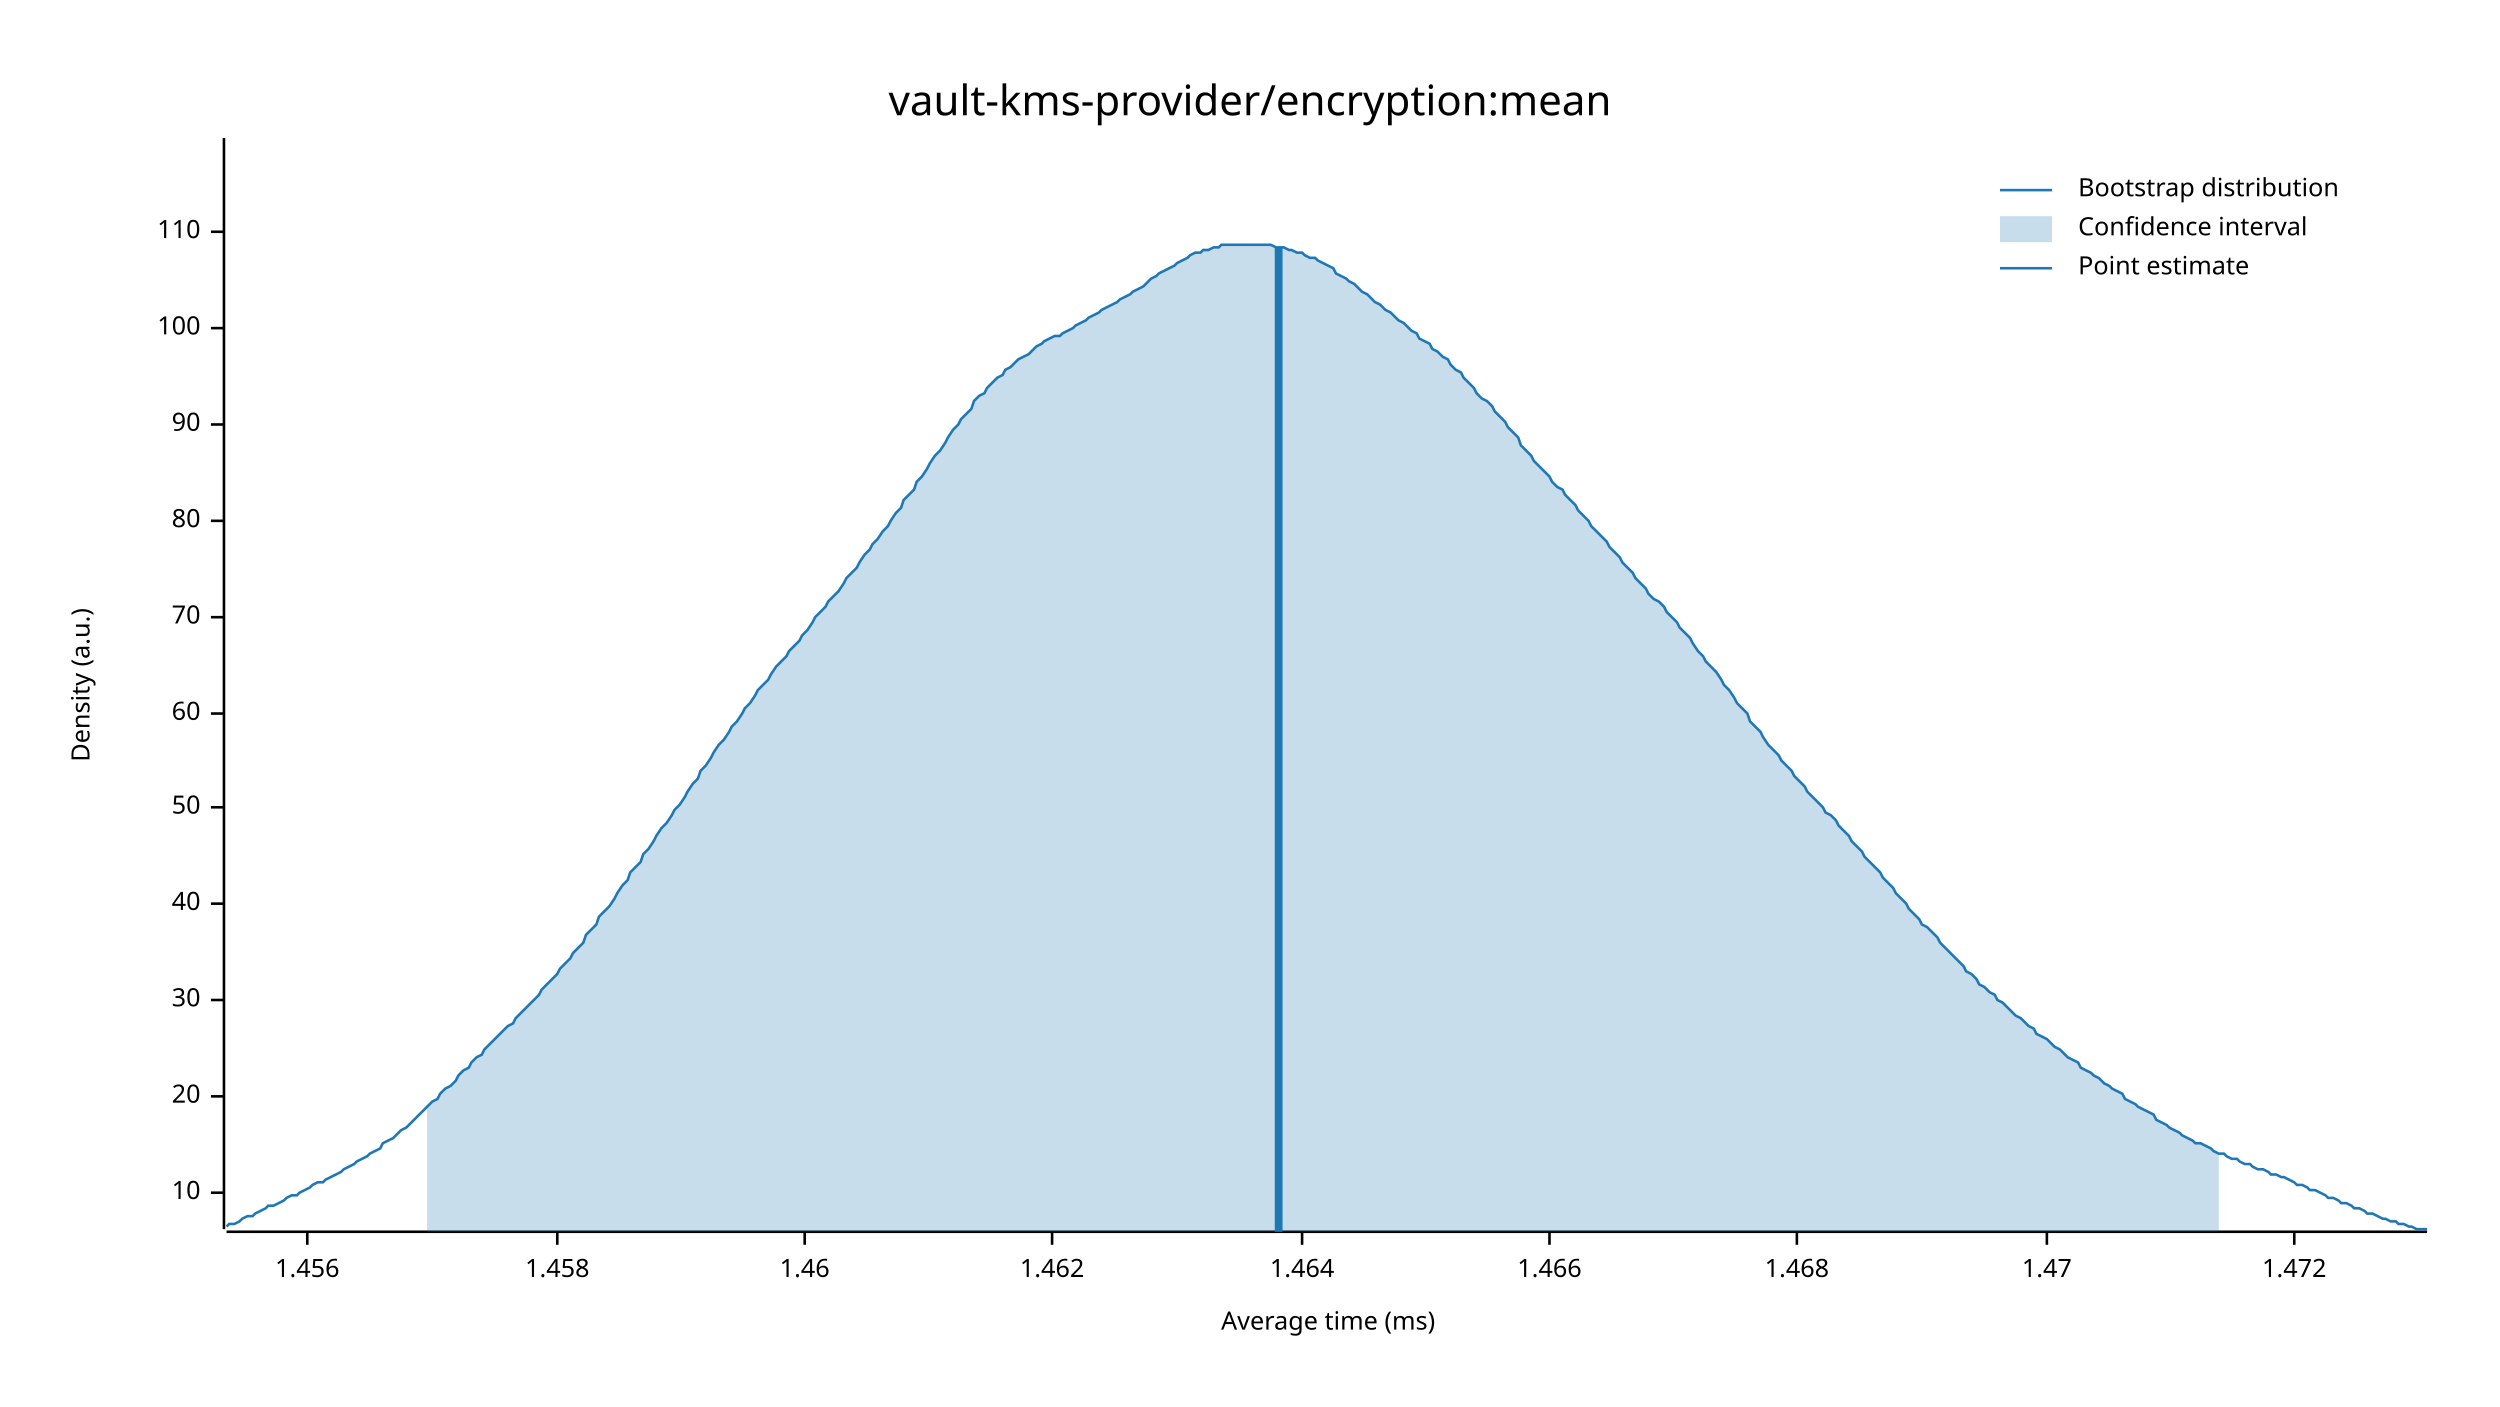
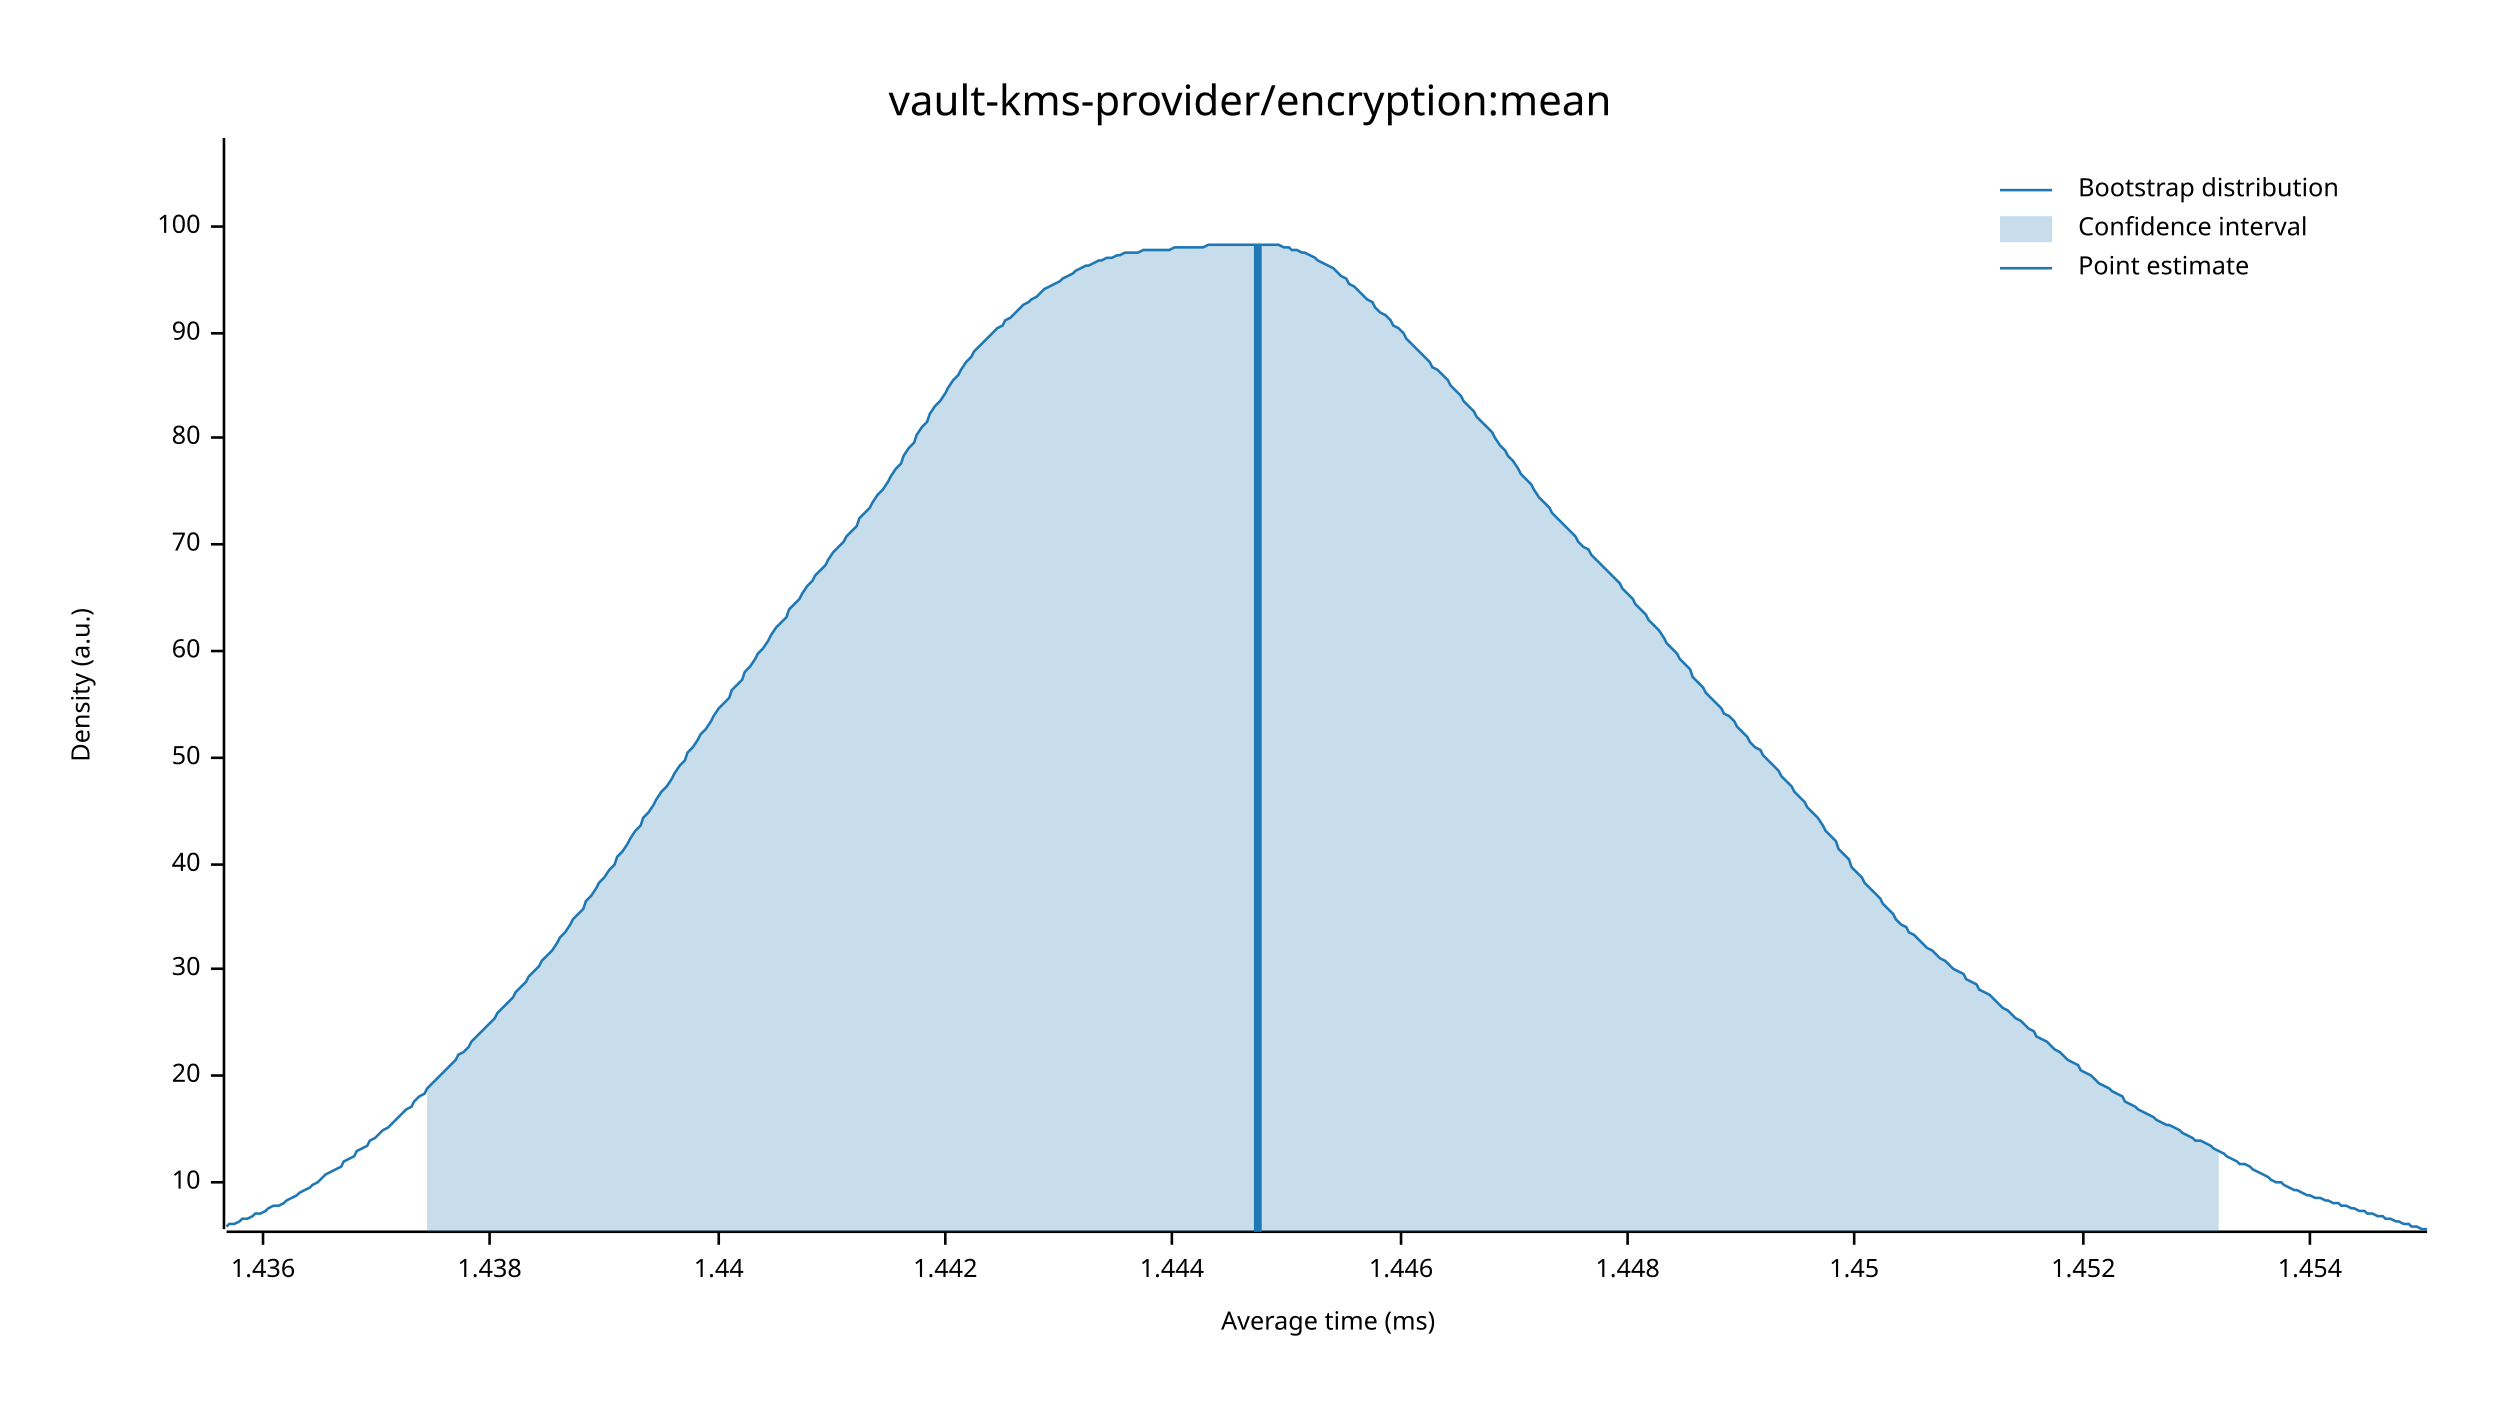
<svg xmlns="http://www.w3.org/2000/svg" width="960" height="540" viewBox="0 0 960 540">
  <text x="480" y="32" dy="0.76em" text-anchor="middle" font-family="sans-serif" font-size="16.129" opacity="1" fill="#000000">
vault-kms-provider/encryption:mean
</text>
  <text x="27" y="263" dy="0.76em" text-anchor="middle" font-family="sans-serif" font-size="9.677" opacity="1" fill="#000000" transform="rotate(270, 27, 263)">
Density (a.u.)
</text>
  <text x="510" y="513" dy="-0.5ex" text-anchor="middle" font-family="sans-serif" font-size="9.677" opacity="1" fill="#000000">
Average time (ms)
</text>
  <polyline fill="none" opacity="1" stroke="#000000" stroke-width="1" points="86,53 86,472 " />
-   <text x="77" y="458" dy="0.5ex" text-anchor="end" font-family="sans-serif" font-size="9.677" opacity="1" fill="#000000">
+   <text x="77" y="454" dy="0.5ex" text-anchor="end" font-family="sans-serif" font-size="9.677" opacity="1" fill="#000000">
10
</text>
-   <polyline fill="none" opacity="1" stroke="#000000" stroke-width="1" points="81,458 86,458 " />
-   <text x="77" y="421" dy="0.5ex" text-anchor="end" font-family="sans-serif" font-size="9.677" opacity="1" fill="#000000">
+   <polyline fill="none" opacity="1" stroke="#000000" stroke-width="1" points="81,454 86,454 " />
+   <text x="77" y="413" dy="0.5ex" text-anchor="end" font-family="sans-serif" font-size="9.677" opacity="1" fill="#000000">
20
</text>
-   <polyline fill="none" opacity="1" stroke="#000000" stroke-width="1" points="81,421 86,421 " />
-   <text x="77" y="384" dy="0.5ex" text-anchor="end" font-family="sans-serif" font-size="9.677" opacity="1" fill="#000000">
+   <polyline fill="none" opacity="1" stroke="#000000" stroke-width="1" points="81,413 86,413 " />
+   <text x="77" y="372" dy="0.5ex" text-anchor="end" font-family="sans-serif" font-size="9.677" opacity="1" fill="#000000">
30
</text>
-   <polyline fill="none" opacity="1" stroke="#000000" stroke-width="1" points="81,384 86,384 " />
-   <text x="77" y="347" dy="0.5ex" text-anchor="end" font-family="sans-serif" font-size="9.677" opacity="1" fill="#000000">
+   <polyline fill="none" opacity="1" stroke="#000000" stroke-width="1" points="81,372 86,372 " />
+   <text x="77" y="332" dy="0.5ex" text-anchor="end" font-family="sans-serif" font-size="9.677" opacity="1" fill="#000000">
40
</text>
-   <polyline fill="none" opacity="1" stroke="#000000" stroke-width="1" points="81,347 86,347 " />
-   <text x="77" y="310" dy="0.5ex" text-anchor="end" font-family="sans-serif" font-size="9.677" opacity="1" fill="#000000">
+   <polyline fill="none" opacity="1" stroke="#000000" stroke-width="1" points="81,332 86,332 " />
+   <text x="77" y="291" dy="0.5ex" text-anchor="end" font-family="sans-serif" font-size="9.677" opacity="1" fill="#000000">
50
</text>
-   <polyline fill="none" opacity="1" stroke="#000000" stroke-width="1" points="81,310 86,310 " />
-   <text x="77" y="274" dy="0.5ex" text-anchor="end" font-family="sans-serif" font-size="9.677" opacity="1" fill="#000000">
+   <polyline fill="none" opacity="1" stroke="#000000" stroke-width="1" points="81,291 86,291 " />
+   <text x="77" y="250" dy="0.5ex" text-anchor="end" font-family="sans-serif" font-size="9.677" opacity="1" fill="#000000">
60
</text>
-   <polyline fill="none" opacity="1" stroke="#000000" stroke-width="1" points="81,274 86,274 " />
-   <text x="77" y="237" dy="0.5ex" text-anchor="end" font-family="sans-serif" font-size="9.677" opacity="1" fill="#000000">
+   <polyline fill="none" opacity="1" stroke="#000000" stroke-width="1" points="81,250 86,250 " />
+   <text x="77" y="209" dy="0.5ex" text-anchor="end" font-family="sans-serif" font-size="9.677" opacity="1" fill="#000000">
70
</text>
-   <polyline fill="none" opacity="1" stroke="#000000" stroke-width="1" points="81,237 86,237 " />
-   <text x="77" y="200" dy="0.5ex" text-anchor="end" font-family="sans-serif" font-size="9.677" opacity="1" fill="#000000">
+   <polyline fill="none" opacity="1" stroke="#000000" stroke-width="1" points="81,209 86,209 " />
+   <text x="77" y="168" dy="0.5ex" text-anchor="end" font-family="sans-serif" font-size="9.677" opacity="1" fill="#000000">
80
</text>
-   <polyline fill="none" opacity="1" stroke="#000000" stroke-width="1" points="81,200 86,200 " />
-   <text x="77" y="163" dy="0.5ex" text-anchor="end" font-family="sans-serif" font-size="9.677" opacity="1" fill="#000000">
+   <polyline fill="none" opacity="1" stroke="#000000" stroke-width="1" points="81,168 86,168 " />
+   <text x="77" y="128" dy="0.5ex" text-anchor="end" font-family="sans-serif" font-size="9.677" opacity="1" fill="#000000">
90
</text>
-   <polyline fill="none" opacity="1" stroke="#000000" stroke-width="1" points="81,163 86,163 " />
-   <text x="77" y="126" dy="0.5ex" text-anchor="end" font-family="sans-serif" font-size="9.677" opacity="1" fill="#000000">
+   <polyline fill="none" opacity="1" stroke="#000000" stroke-width="1" points="81,128 86,128 " />
+   <text x="77" y="87" dy="0.5ex" text-anchor="end" font-family="sans-serif" font-size="9.677" opacity="1" fill="#000000">
100
</text>
-   <polyline fill="none" opacity="1" stroke="#000000" stroke-width="1" points="81,126 86,126 " />
-   <text x="77" y="89" dy="0.5ex" text-anchor="end" font-family="sans-serif" font-size="9.677" opacity="1" fill="#000000">
- 110
+   <polyline fill="none" opacity="1" stroke="#000000" stroke-width="1" points="81,87 86,87 " />
+   <polyline fill="none" opacity="1" stroke="#000000" stroke-width="1" points="87,473 932,473 " />
+   <text x="101" y="483" dy="0.76em" text-anchor="middle" font-family="sans-serif" font-size="9.677" opacity="1" fill="#000000">
+ 1.436
</text>
-   <polyline fill="none" opacity="1" stroke="#000000" stroke-width="1" points="81,89 86,89 " />
-   <polyline fill="none" opacity="1" stroke="#000000" stroke-width="1" points="87,473 932,473 " />
-   <text x="118" y="483" dy="0.76em" text-anchor="middle" font-family="sans-serif" font-size="9.677" opacity="1" fill="#000000">
- 1.456
+   <polyline fill="none" opacity="1" stroke="#000000" stroke-width="1" points="101,473 101,478 " />
+   <text x="188" y="483" dy="0.76em" text-anchor="middle" font-family="sans-serif" font-size="9.677" opacity="1" fill="#000000">
+ 1.438
</text>
-   <polyline fill="none" opacity="1" stroke="#000000" stroke-width="1" points="118,473 118,478 " />
-   <text x="214" y="483" dy="0.76em" text-anchor="middle" font-family="sans-serif" font-size="9.677" opacity="1" fill="#000000">
- 1.458
+   <polyline fill="none" opacity="1" stroke="#000000" stroke-width="1" points="188,473 188,478 " />
+   <text x="276" y="483" dy="0.76em" text-anchor="middle" font-family="sans-serif" font-size="9.677" opacity="1" fill="#000000">
+ 1.44
</text>
-   <polyline fill="none" opacity="1" stroke="#000000" stroke-width="1" points="214,473 214,478 " />
-   <text x="309" y="483" dy="0.76em" text-anchor="middle" font-family="sans-serif" font-size="9.677" opacity="1" fill="#000000">
- 1.46
+   <polyline fill="none" opacity="1" stroke="#000000" stroke-width="1" points="276,473 276,478 " />
+   <text x="363" y="483" dy="0.76em" text-anchor="middle" font-family="sans-serif" font-size="9.677" opacity="1" fill="#000000">
+ 1.442
</text>
-   <polyline fill="none" opacity="1" stroke="#000000" stroke-width="1" points="309,473 309,478 " />
-   <text x="404" y="483" dy="0.76em" text-anchor="middle" font-family="sans-serif" font-size="9.677" opacity="1" fill="#000000">
- 1.462
+   <polyline fill="none" opacity="1" stroke="#000000" stroke-width="1" points="363,473 363,478 " />
+   <text x="450" y="483" dy="0.76em" text-anchor="middle" font-family="sans-serif" font-size="9.677" opacity="1" fill="#000000">
+ 1.444
</text>
-   <polyline fill="none" opacity="1" stroke="#000000" stroke-width="1" points="404,473 404,478 " />
-   <text x="500" y="483" dy="0.76em" text-anchor="middle" font-family="sans-serif" font-size="9.677" opacity="1" fill="#000000">
- 1.464
+   <polyline fill="none" opacity="1" stroke="#000000" stroke-width="1" points="450,473 450,478 " />
+   <text x="538" y="483" dy="0.76em" text-anchor="middle" font-family="sans-serif" font-size="9.677" opacity="1" fill="#000000">
+ 1.446
</text>
-   <polyline fill="none" opacity="1" stroke="#000000" stroke-width="1" points="500,473 500,478 " />
-   <text x="595" y="483" dy="0.76em" text-anchor="middle" font-family="sans-serif" font-size="9.677" opacity="1" fill="#000000">
- 1.466
+   <polyline fill="none" opacity="1" stroke="#000000" stroke-width="1" points="538,473 538,478 " />
+   <text x="625" y="483" dy="0.76em" text-anchor="middle" font-family="sans-serif" font-size="9.677" opacity="1" fill="#000000">
+ 1.448
</text>
-   <polyline fill="none" opacity="1" stroke="#000000" stroke-width="1" points="595,473 595,478 " />
-   <text x="690" y="483" dy="0.76em" text-anchor="middle" font-family="sans-serif" font-size="9.677" opacity="1" fill="#000000">
- 1.468
+   <polyline fill="none" opacity="1" stroke="#000000" stroke-width="1" points="625,473 625,478 " />
+   <text x="712" y="483" dy="0.76em" text-anchor="middle" font-family="sans-serif" font-size="9.677" opacity="1" fill="#000000">
+ 1.45
</text>
-   <polyline fill="none" opacity="1" stroke="#000000" stroke-width="1" points="690,473 690,478 " />
-   <text x="786" y="483" dy="0.76em" text-anchor="middle" font-family="sans-serif" font-size="9.677" opacity="1" fill="#000000">
- 1.47
+   <polyline fill="none" opacity="1" stroke="#000000" stroke-width="1" points="712,473 712,478 " />
+   <text x="800" y="483" dy="0.76em" text-anchor="middle" font-family="sans-serif" font-size="9.677" opacity="1" fill="#000000">
+ 1.452
</text>
-   <polyline fill="none" opacity="1" stroke="#000000" stroke-width="1" points="786,473 786,478 " />
-   <text x="881" y="483" dy="0.76em" text-anchor="middle" font-family="sans-serif" font-size="9.677" opacity="1" fill="#000000">
- 1.472
+   <polyline fill="none" opacity="1" stroke="#000000" stroke-width="1" points="800,473 800,478 " />
+   <text x="887" y="483" dy="0.76em" text-anchor="middle" font-family="sans-serif" font-size="9.677" opacity="1" fill="#000000">
+ 1.454
</text>
-   <polyline fill="none" opacity="1" stroke="#000000" stroke-width="1" points="881,473 881,478 " />
-   <polyline fill="none" opacity="1" stroke="#1F78B4" stroke-width="1" points="87,471 88,470 90,470 92,469 93,468 95,467 97,467 98,466 100,465 102,464 103,463 105,463 107,462 109,461 110,460 112,459 114,459 115,458 117,457 119,456 120,455 122,454 124,454 125,453 127,452 129,451 131,450 132,449 134,448 136,447 137,446 139,445 141,444 142,443 144,442 146,441 147,439 149,438 151,437 153,435 154,434 156,433 158,431 159,430 161,428 163,426 164,425 166,423 168,422 169,420 171,418 173,417 175,415 176,413 178,411 180,410 181,408 183,406 185,405 186,403 188,401 190,399 191,398 193,396 195,394 197,393 198,391 200,389 202,387 203,386 205,384 207,382 208,380 210,378 212,376 214,374 215,372 217,370 219,368 220,366 222,364 224,362 225,359 227,357 229,355 230,352 232,350 234,348 236,345 237,343 239,340 241,338 242,335 244,333 246,331 247,328 249,326 251,323 252,321 254,318 256,316 258,313 259,311 261,309 263,306 264,304 266,301 268,299 269,296 271,294 273,291 274,289 276,286 278,284 280,281 281,279 283,277 285,274 286,272 288,270 290,267 291,265 293,263 295,261 296,259 298,256 300,254 302,252 303,250 305,248 307,246 308,244 310,242 312,239 313,237 315,235 317,233 318,231 320,229 322,227 324,224 325,222 327,220 329,218 330,216 332,213 334,211 335,209 337,207 339,204 341,202 342,200 344,197 346,195 347,192 349,190 351,188 352,185 354,183 356,180 357,178 359,175 361,173 363,170 364,168 366,165 368,163 369,161 371,159 373,157 374,154 376,152 378,151 379,149 381,147 383,145 385,144 386,142 388,141 390,139 391,138 393,137 395,136 396,135 398,133 400,132 401,131 403,130 405,129 407,129 408,128 410,127 412,126 413,125 415,124 417,123 418,122 420,121 422,120 423,119 425,118 427,117 429,116 430,115 432,114 434,113 435,112 437,111 439,110 440,109 442,107 444,106 445,105 447,104 449,103 451,102 452,101 454,100 456,99 457,98 459,97 461,97 462,96 464,96 466,95 468,95 469,94 471,94 473,94 474,94 476,94 478,94 479,94 481,94 483,94 484,94 486,94 488,94 490,95 491,95 493,95 495,96 496,96 498,97 500,97 501,98 503,99 505,99 506,100 508,101 510,102 512,103 513,105 515,106 517,107 518,108 520,109 522,111 523,112 525,113 527,115 528,116 530,117 532,119 534,120 535,121 537,123 539,124 540,125 542,127 544,128 545,130 547,131 549,132 550,134 552,135 554,137 556,138 557,140 559,142 561,143 562,145 564,147 566,149 567,151 569,153 571,154 573,156 574,158 576,160 578,162 579,164 581,166 583,168 584,171 586,173 588,175 589,177 591,179 593,181 595,183 596,185 598,187 600,188 601,190 603,192 605,194 606,196 608,198 610,200 611,202 613,204 615,206 617,208 618,210 620,212 622,214 623,216 625,218 627,220 628,222 630,224 632,226 633,228 635,230 637,231 639,233 640,235 642,237 644,239 645,241 647,243 649,245 650,247 652,250 654,252 655,254 657,256 659,258 661,261 662,263 664,265 666,268 667,270 669,272 671,274 672,277 674,279 676,281 677,283 679,286 681,288 683,290 684,292 686,294 688,296 689,298 691,300 693,302 694,304 696,306 698,308 700,310 701,312 703,313 705,315 706,317 708,319 710,321 711,323 713,325 715,327 716,329 718,331 720,333 722,335 723,337 725,339 727,341 728,343 730,345 732,347 733,349 735,351 737,353 738,355 740,356 742,358 744,360 745,362 747,364 749,366 750,367 752,369 754,371 755,373 757,374 759,376 760,378 762,379 764,381 766,382 767,384 769,385 771,387 772,388 774,390 776,391 777,392 779,394 781,395 782,397 784,398 786,399 788,401 789,402 791,403 793,405 794,406 796,407 798,408 799,410 801,411 803,412 804,413 806,414 808,416 810,417 811,418 813,419 815,420 816,422 818,423 820,424 821,425 823,426 825,427 827,428 828,430 830,431 832,432 833,433 835,434 837,435 838,436 840,437 842,438 843,439 845,439 847,440 849,441 850,442 852,443 854,443 855,444 857,445 859,445 860,446 862,447 864,447 865,448 867,449 869,449 871,450 872,451 874,451 876,452 877,452 879,453 881,454 882,455 884,455 886,456 887,457 889,457 891,458 893,459 894,460 896,460 898,461 899,462 901,462 903,463 904,464 906,464 908,465 909,466 911,466 913,467 915,468 916,468 918,469 920,469 921,470 923,470 925,471 926,471 928,472 930,472 932,472 " />
-   <polygon opacity="0.25" fill="#1F78B4" points="164,425 166,423 168,422 169,420 171,418 173,417 175,415 176,413 178,411 180,410 181,408 183,406 185,405 186,403 188,401 190,399 191,398 193,396 195,394 197,393 198,391 200,389 202,387 203,386 205,384 207,382 208,380 210,378 212,376 214,374 215,372 217,370 219,368 220,366 222,364 224,362 225,359 227,357 229,355 230,352 232,350 234,348 236,345 237,343 239,340 241,338 242,335 244,333 246,331 247,328 249,326 251,323 252,321 254,318 256,316 258,313 259,311 261,309 263,306 264,304 266,301 268,299 269,296 271,294 273,291 274,289 276,286 278,284 280,281 281,279 283,277 285,274 286,272 288,270 290,267 291,265 293,263 295,261 296,259 298,256 300,254 302,252 303,250 305,248 307,246 308,244 310,242 312,239 313,237 315,235 317,233 318,231 320,229 322,227 324,224 325,222 327,220 329,218 330,216 332,213 334,211 335,209 337,207 339,204 341,202 342,200 344,197 346,195 347,192 349,190 351,188 352,185 354,183 356,180 357,178 359,175 361,173 363,170 364,168 366,165 368,163 369,161 371,159 373,157 374,154 376,152 378,151 379,149 381,147 383,145 385,144 386,142 388,141 390,139 391,138 393,137 395,136 396,135 398,133 400,132 401,131 403,130 405,129 407,129 408,128 410,127 412,126 413,125 415,124 417,123 418,122 420,121 422,120 423,119 425,118 427,117 429,116 430,115 432,114 434,113 435,112 437,111 439,110 440,109 442,107 444,106 445,105 447,104 449,103 451,102 452,101 454,100 456,99 457,98 459,97 461,97 462,96 464,96 466,95 468,95 469,94 471,94 473,94 474,94 476,94 478,94 479,94 481,94 483,94 484,94 486,94 488,94 490,95 491,95 493,95 495,96 496,96 498,97 500,97 501,98 503,99 505,99 506,100 508,101 510,102 512,103 513,105 515,106 517,107 518,108 520,109 522,111 523,112 525,113 527,115 528,116 530,117 532,119 534,120 535,121 537,123 539,124 540,125 542,127 544,128 545,130 547,131 549,132 550,134 552,135 554,137 556,138 557,140 559,142 561,143 562,145 564,147 566,149 567,151 569,153 571,154 573,156 574,158 576,160 578,162 579,164 581,166 583,168 584,171 586,173 588,175 589,177 591,179 593,181 595,183 596,185 598,187 600,188 601,190 603,192 605,194 606,196 608,198 610,200 611,202 613,204 615,206 617,208 618,210 620,212 622,214 623,216 625,218 627,220 628,222 630,224 632,226 633,228 635,230 637,231 639,233 640,235 642,237 644,239 645,241 647,243 649,245 650,247 652,250 654,252 655,254 657,256 659,258 661,261 662,263 664,265 666,268 667,270 669,272 671,274 672,277 674,279 676,281 677,283 679,286 681,288 683,290 684,292 686,294 688,296 689,298 691,300 693,302 694,304 696,306 698,308 700,310 701,312 703,313 705,315 706,317 708,319 710,321 711,323 713,325 715,327 716,329 718,331 720,333 722,335 723,337 725,339 727,341 728,343 730,345 732,347 733,349 735,351 737,353 738,355 740,356 742,358 744,360 745,362 747,364 749,366 750,367 752,369 754,371 755,373 757,374 759,376 760,378 762,379 764,381 766,382 767,384 769,385 771,387 772,388 774,390 776,391 777,392 779,394 781,395 782,397 784,398 786,399 788,401 789,402 791,403 793,405 794,406 796,407 798,408 799,410 801,411 803,412 804,413 806,414 808,416 810,417 811,418 813,419 815,420 816,422 818,423 820,424 821,425 823,426 825,427 827,428 828,430 830,431 832,432 833,433 835,434 837,435 838,436 840,437 842,438 843,439 845,439 847,440 849,441 850,442 852,443 852,473 164,473 " />
-   <polyline fill="none" opacity="1" stroke="#1F78B4" stroke-width="3" points="491,473 491,95 " />
+   <polyline fill="none" opacity="1" stroke="#000000" stroke-width="1" points="887,473 887,478 " />
+   <polyline fill="none" opacity="1" stroke="#1F78B4" stroke-width="1" points="87,471 88,470 90,470 92,469 93,468 95,468 97,467 98,466 100,466 102,465 103,464 105,463 107,463 109,462 110,461 112,460 114,459 115,458 117,457 119,456 120,455 122,454 124,452 125,451 127,450 129,449 131,448 132,446 134,445 136,444 137,442 139,441 141,440 142,438 144,437 146,435 147,434 149,433 151,431 153,429 154,428 156,426 158,425 159,423 161,421 163,420 164,418 166,416 168,414 169,413 171,411 173,409 175,407 176,405 178,404 180,402 181,400 183,398 185,396 186,395 188,393 190,391 191,389 193,387 195,385 197,383 198,381 200,379 202,377 203,375 205,373 207,371 208,369 210,367 212,365 214,362 215,360 217,358 219,355 220,353 222,351 224,349 225,346 227,344 229,341 230,339 232,337 234,334 236,332 237,329 239,327 241,324 242,322 244,319 246,317 247,314 249,312 251,309 252,307 254,304 256,302 258,299 259,297 261,294 263,292 264,289 266,287 268,284 269,282 271,280 273,277 274,275 276,272 278,270 280,268 281,265 283,263 285,261 286,258 288,256 290,253 291,251 293,249 295,246 296,244 298,241 300,239 302,237 303,234 305,232 307,230 308,228 310,225 312,223 313,221 315,219 317,217 318,215 320,212 322,210 324,208 325,206 327,204 329,202 330,199 332,197 334,195 335,193 337,190 339,188 341,185 342,183 344,180 346,178 347,175 349,172 351,170 352,167 354,164 356,162 357,159 359,156 361,154 363,151 364,149 366,146 368,144 369,142 371,139 373,137 374,135 376,133 378,131 379,130 381,128 383,126 385,125 386,123 388,122 390,120 391,119 393,117 395,116 396,115 398,114 400,112 401,111 403,110 405,109 407,108 408,107 410,106 412,105 413,104 415,103 417,102 418,102 420,101 422,100 423,100 425,99 427,99 429,98 430,98 432,97 434,97 435,97 437,97 439,96 440,96 442,96 444,96 445,96 447,96 449,96 451,95 452,95 454,95 456,95 457,95 459,95 461,95 462,95 464,94 466,94 468,94 469,94 471,94 473,94 474,94 476,94 478,94 479,94 481,94 483,94 484,94 486,94 488,94 490,94 491,94 493,95 495,95 496,96 498,96 500,97 501,97 503,98 505,99 506,100 508,101 510,102 512,103 513,104 515,106 517,107 518,109 520,110 522,112 523,113 525,115 527,116 528,118 530,120 532,121 534,123 535,125 537,126 539,128 540,130 542,132 544,134 545,135 547,137 549,139 550,141 552,142 554,144 556,146 557,148 559,150 561,152 562,154 564,156 566,158 567,160 569,162 571,164 573,166 574,168 576,171 578,173 579,175 581,177 583,180 584,182 586,184 588,186 589,188 591,191 593,193 595,195 596,197 598,199 600,201 601,202 603,204 605,206 606,208 608,210 610,211 611,213 613,215 615,217 617,219 618,220 620,222 622,224 623,226 625,228 627,230 628,232 630,234 632,236 633,238 635,240 637,242 639,245 640,247 642,249 644,251 645,253 647,255 649,257 650,260 652,262 654,264 655,266 657,268 659,270 661,272 662,274 664,275 666,277 667,279 669,281 671,283 672,285 674,287 676,288 677,290 679,292 681,294 683,296 684,298 686,300 688,302 689,304 691,306 693,308 694,310 696,312 698,314 700,317 701,319 703,321 705,323 706,326 708,328 710,330 711,333 713,335 715,337 716,339 718,341 720,343 722,345 723,347 725,349 727,351 728,353 730,355 732,356 733,358 735,359 737,361 738,362 740,364 742,365 744,367 745,368 747,369 749,371 750,372 752,373 754,374 755,376 757,377 759,378 760,380 762,381 764,382 766,384 767,385 769,387 771,388 772,389 774,391 776,392 777,393 779,395 781,396 782,398 784,399 786,400 788,402 789,403 791,404 793,406 794,407 796,408 798,409 799,411 801,412 803,413 804,414 806,416 808,417 810,418 811,419 813,420 815,421 816,423 818,424 820,425 821,426 823,427 825,428 827,429 828,430 830,431 832,432 833,432 835,433 837,434 838,435 840,436 842,437 843,438 845,438 847,439 849,440 850,441 852,442 854,443 855,444 857,445 859,446 860,447 862,447 864,448 865,449 867,450 869,451 871,452 872,453 874,454 876,454 877,455 879,456 881,457 882,457 884,458 886,459 887,459 889,460 891,460 893,461 894,461 896,462 898,462 899,463 901,463 903,464 904,464 906,465 908,465 909,466 911,466 913,467 915,467 916,468 918,468 920,469 921,469 923,470 925,470 926,471 928,471 930,472 932,472 " />
+   <polygon opacity="0.25" fill="#1F78B4" points="164,418 166,416 168,414 169,413 171,411 173,409 175,407 176,405 178,404 180,402 181,400 183,398 185,396 186,395 188,393 190,391 191,389 193,387 195,385 197,383 198,381 200,379 202,377 203,375 205,373 207,371 208,369 210,367 212,365 214,362 215,360 217,358 219,355 220,353 222,351 224,349 225,346 227,344 229,341 230,339 232,337 234,334 236,332 237,329 239,327 241,324 242,322 244,319 246,317 247,314 249,312 251,309 252,307 254,304 256,302 258,299 259,297 261,294 263,292 264,289 266,287 268,284 269,282 271,280 273,277 274,275 276,272 278,270 280,268 281,265 283,263 285,261 286,258 288,256 290,253 291,251 293,249 295,246 296,244 298,241 300,239 302,237 303,234 305,232 307,230 308,228 310,225 312,223 313,221 315,219 317,217 318,215 320,212 322,210 324,208 325,206 327,204 329,202 330,199 332,197 334,195 335,193 337,190 339,188 341,185 342,183 344,180 346,178 347,175 349,172 351,170 352,167 354,164 356,162 357,159 359,156 361,154 363,151 364,149 366,146 368,144 369,142 371,139 373,137 374,135 376,133 378,131 379,130 381,128 383,126 385,125 386,123 388,122 390,120 391,119 393,117 395,116 396,115 398,114 400,112 401,111 403,110 405,109 407,108 408,107 410,106 412,105 413,104 415,103 417,102 418,102 420,101 422,100 423,100 425,99 427,99 429,98 430,98 432,97 434,97 435,97 437,97 439,96 440,96 442,96 444,96 445,96 447,96 449,96 451,95 452,95 454,95 456,95 457,95 459,95 461,95 462,95 464,94 466,94 468,94 469,94 471,94 473,94 474,94 476,94 478,94 479,94 481,94 483,94 484,94 486,94 488,94 490,94 491,94 493,95 495,95 496,96 498,96 500,97 501,97 503,98 505,99 506,100 508,101 510,102 512,103 513,104 515,106 517,107 518,109 520,110 522,112 523,113 525,115 527,116 528,118 530,120 532,121 534,123 535,125 537,126 539,128 540,130 542,132 544,134 545,135 547,137 549,139 550,141 552,142 554,144 556,146 557,148 559,150 561,152 562,154 564,156 566,158 567,160 569,162 571,164 573,166 574,168 576,171 578,173 579,175 581,177 583,180 584,182 586,184 588,186 589,188 591,191 593,193 595,195 596,197 598,199 600,201 601,202 603,204 605,206 606,208 608,210 610,211 611,213 613,215 615,217 617,219 618,220 620,222 622,224 623,226 625,228 627,230 628,232 630,234 632,236 633,238 635,240 637,242 639,245 640,247 642,249 644,251 645,253 647,255 649,257 650,260 652,262 654,264 655,266 657,268 659,270 661,272 662,274 664,275 666,277 667,279 669,281 671,283 672,285 674,287 676,288 677,290 679,292 681,294 683,296 684,298 686,300 688,302 689,304 691,306 693,308 694,310 696,312 698,314 700,317 701,319 703,321 705,323 706,326 708,328 710,330 711,333 713,335 715,337 716,339 718,341 720,343 722,345 723,347 725,349 727,351 728,353 730,355 732,356 733,358 735,359 737,361 738,362 740,364 742,365 744,367 745,368 747,369 749,371 750,372 752,373 754,374 755,376 757,377 759,378 760,380 762,381 764,382 766,384 767,385 769,387 771,388 772,389 774,391 776,392 777,393 779,395 781,396 782,398 784,399 786,400 788,402 789,403 791,404 793,406 794,407 796,408 798,409 799,411 801,412 803,413 804,414 806,416 808,417 810,418 811,419 813,420 815,421 816,423 818,424 820,425 821,426 823,427 825,428 827,429 828,430 830,431 832,432 833,432 835,433 837,434 838,435 840,436 842,437 843,438 845,438 847,439 849,440 850,441 852,442 852,473 164,473 " />
+   <polyline fill="none" opacity="1" stroke="#1F78B4" stroke-width="3" points="483,473 483,94 " />
  <text x="798" y="68" dy="0.76em" text-anchor="start" font-family="sans-serif" font-size="9.677" opacity="1" fill="#000000">
Bootstrap distribution
</text>
  <text x="798" y="83" dy="0.76em" text-anchor="start" font-family="sans-serif" font-size="9.677" opacity="1" fill="#000000">
Confidence interval
</text>
  <text x="798" y="98" dy="0.76em" text-anchor="start" font-family="sans-serif" font-size="9.677" opacity="1" fill="#000000">
Point estimate
</text>
  <polyline fill="none" opacity="1" stroke="#1F78B4" stroke-width="1" points="768,73 788,73 " />
  <rect x="768" y="83" width="20" height="10" opacity="0.25" fill="#1F78B4" stroke="none" />
  <polyline fill="none" opacity="1" stroke="#1F78B4" stroke-width="1" points="768,103 788,103 " />
</svg>
